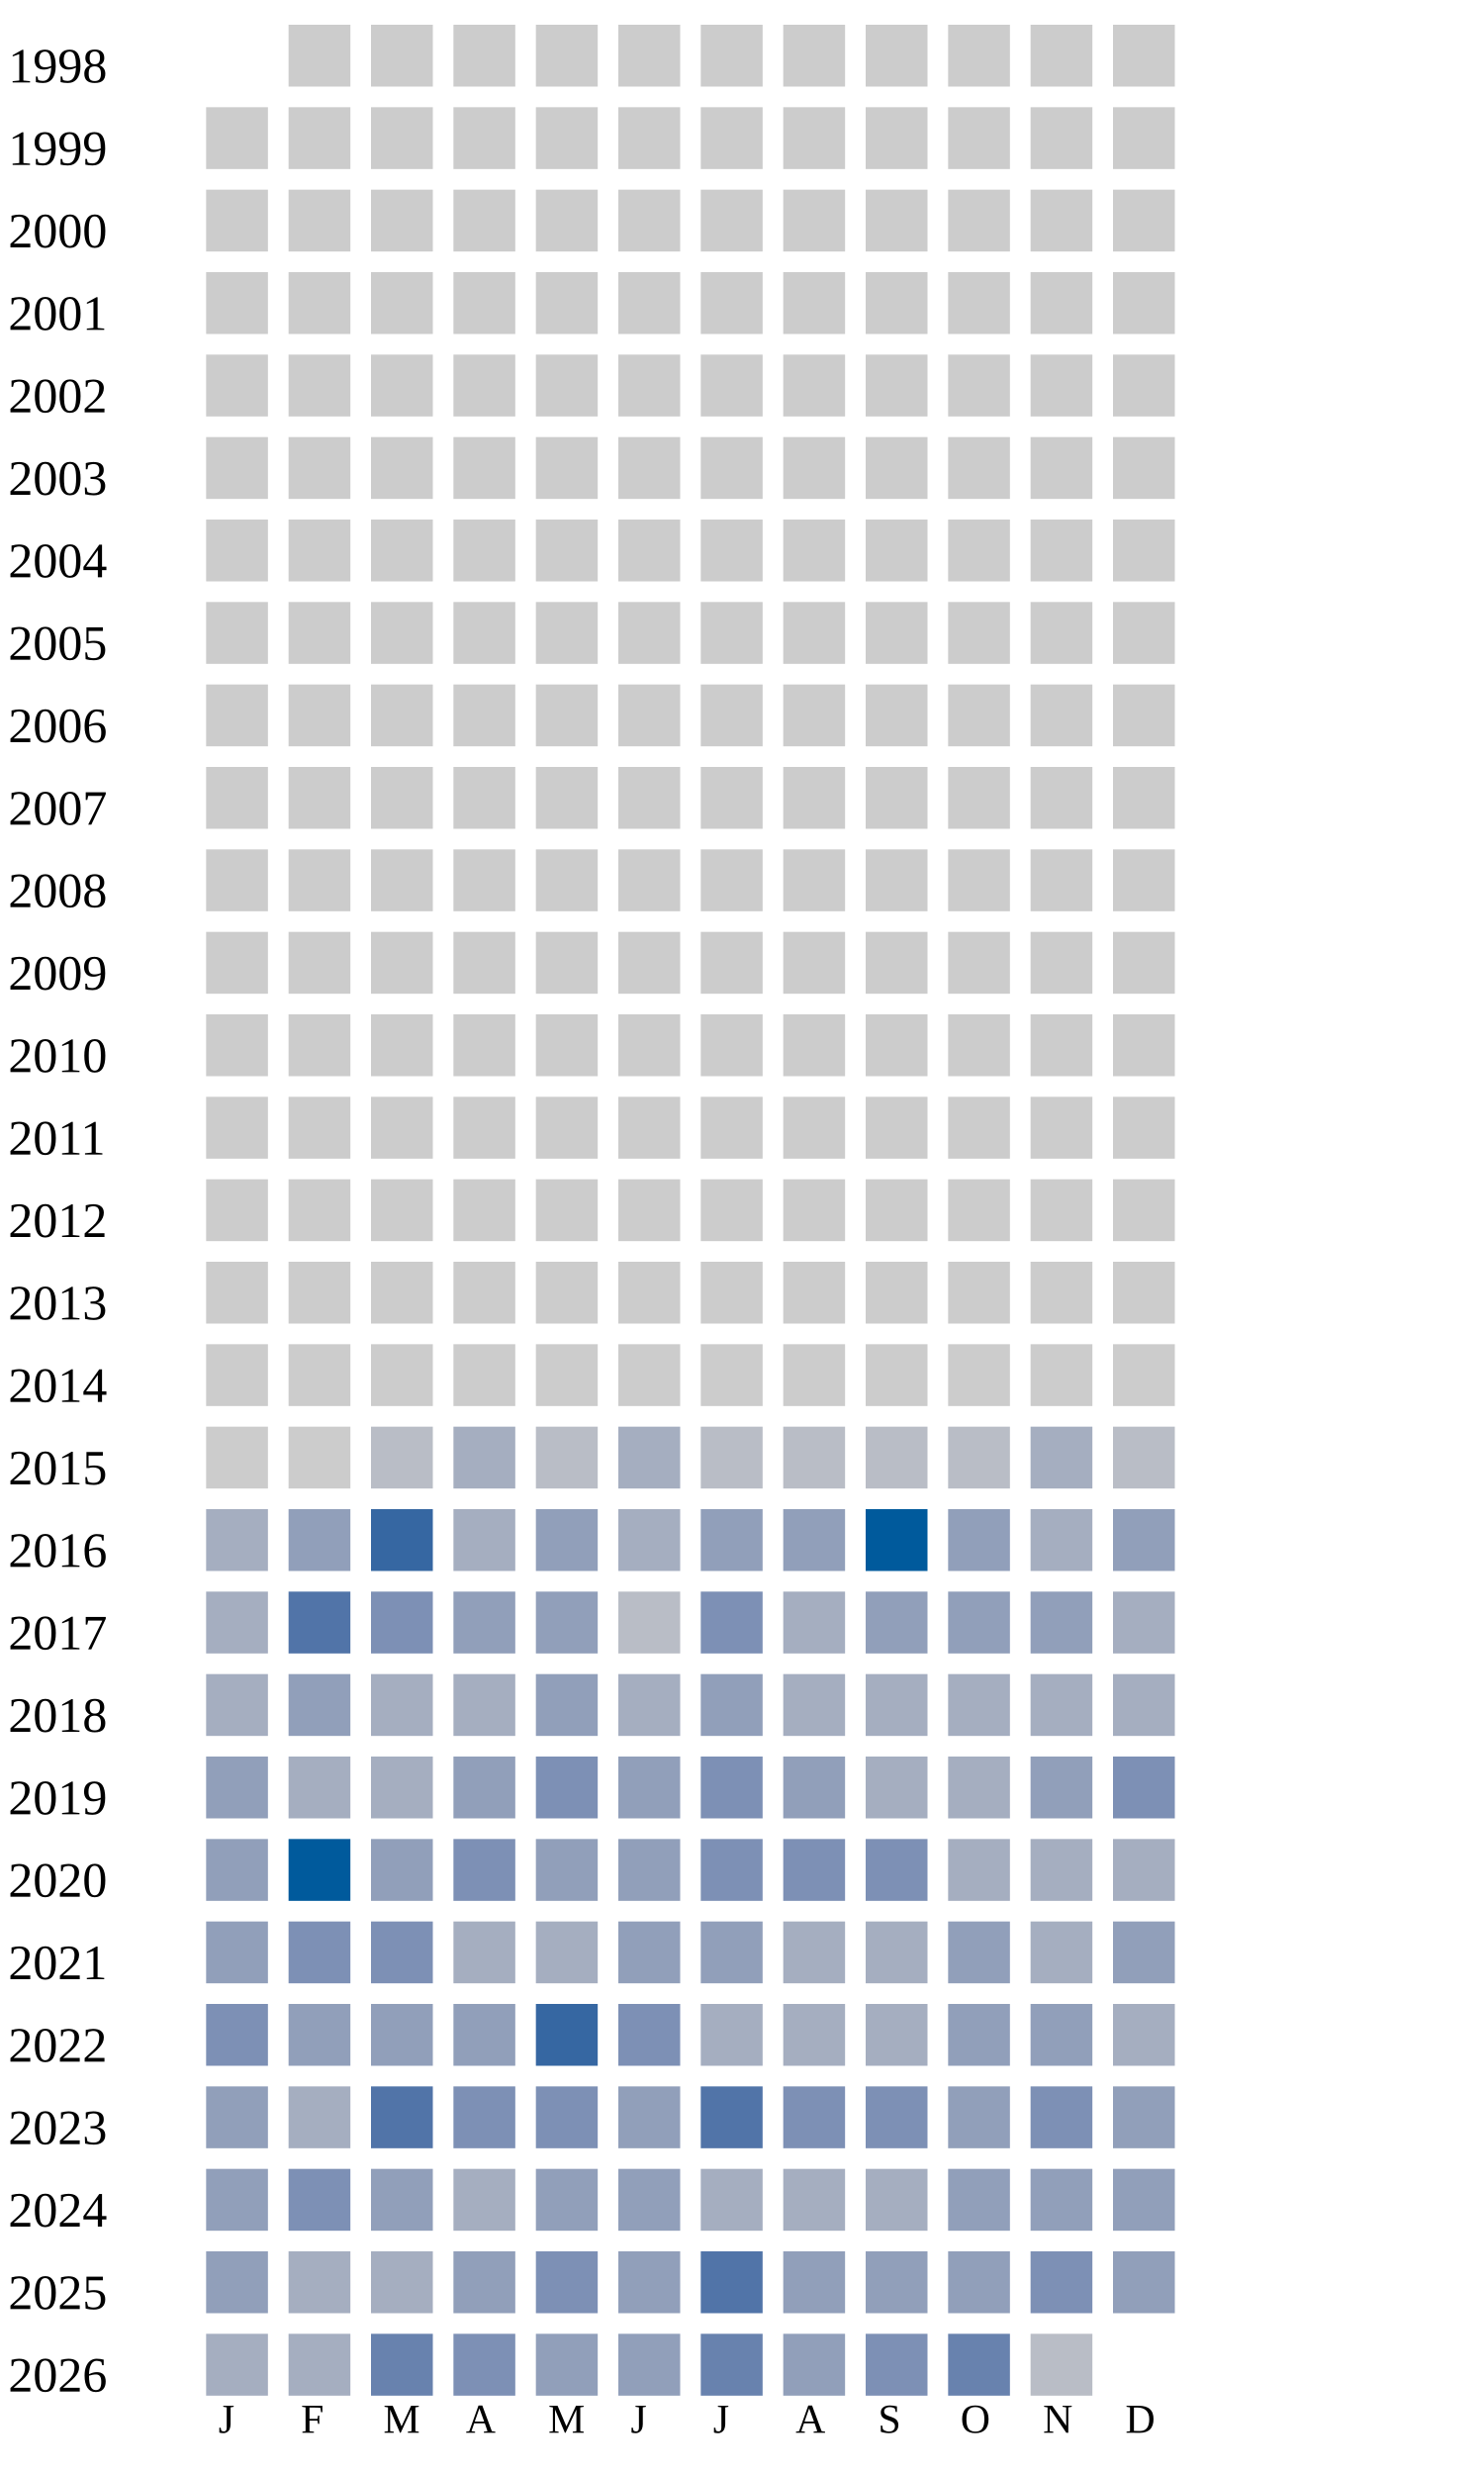
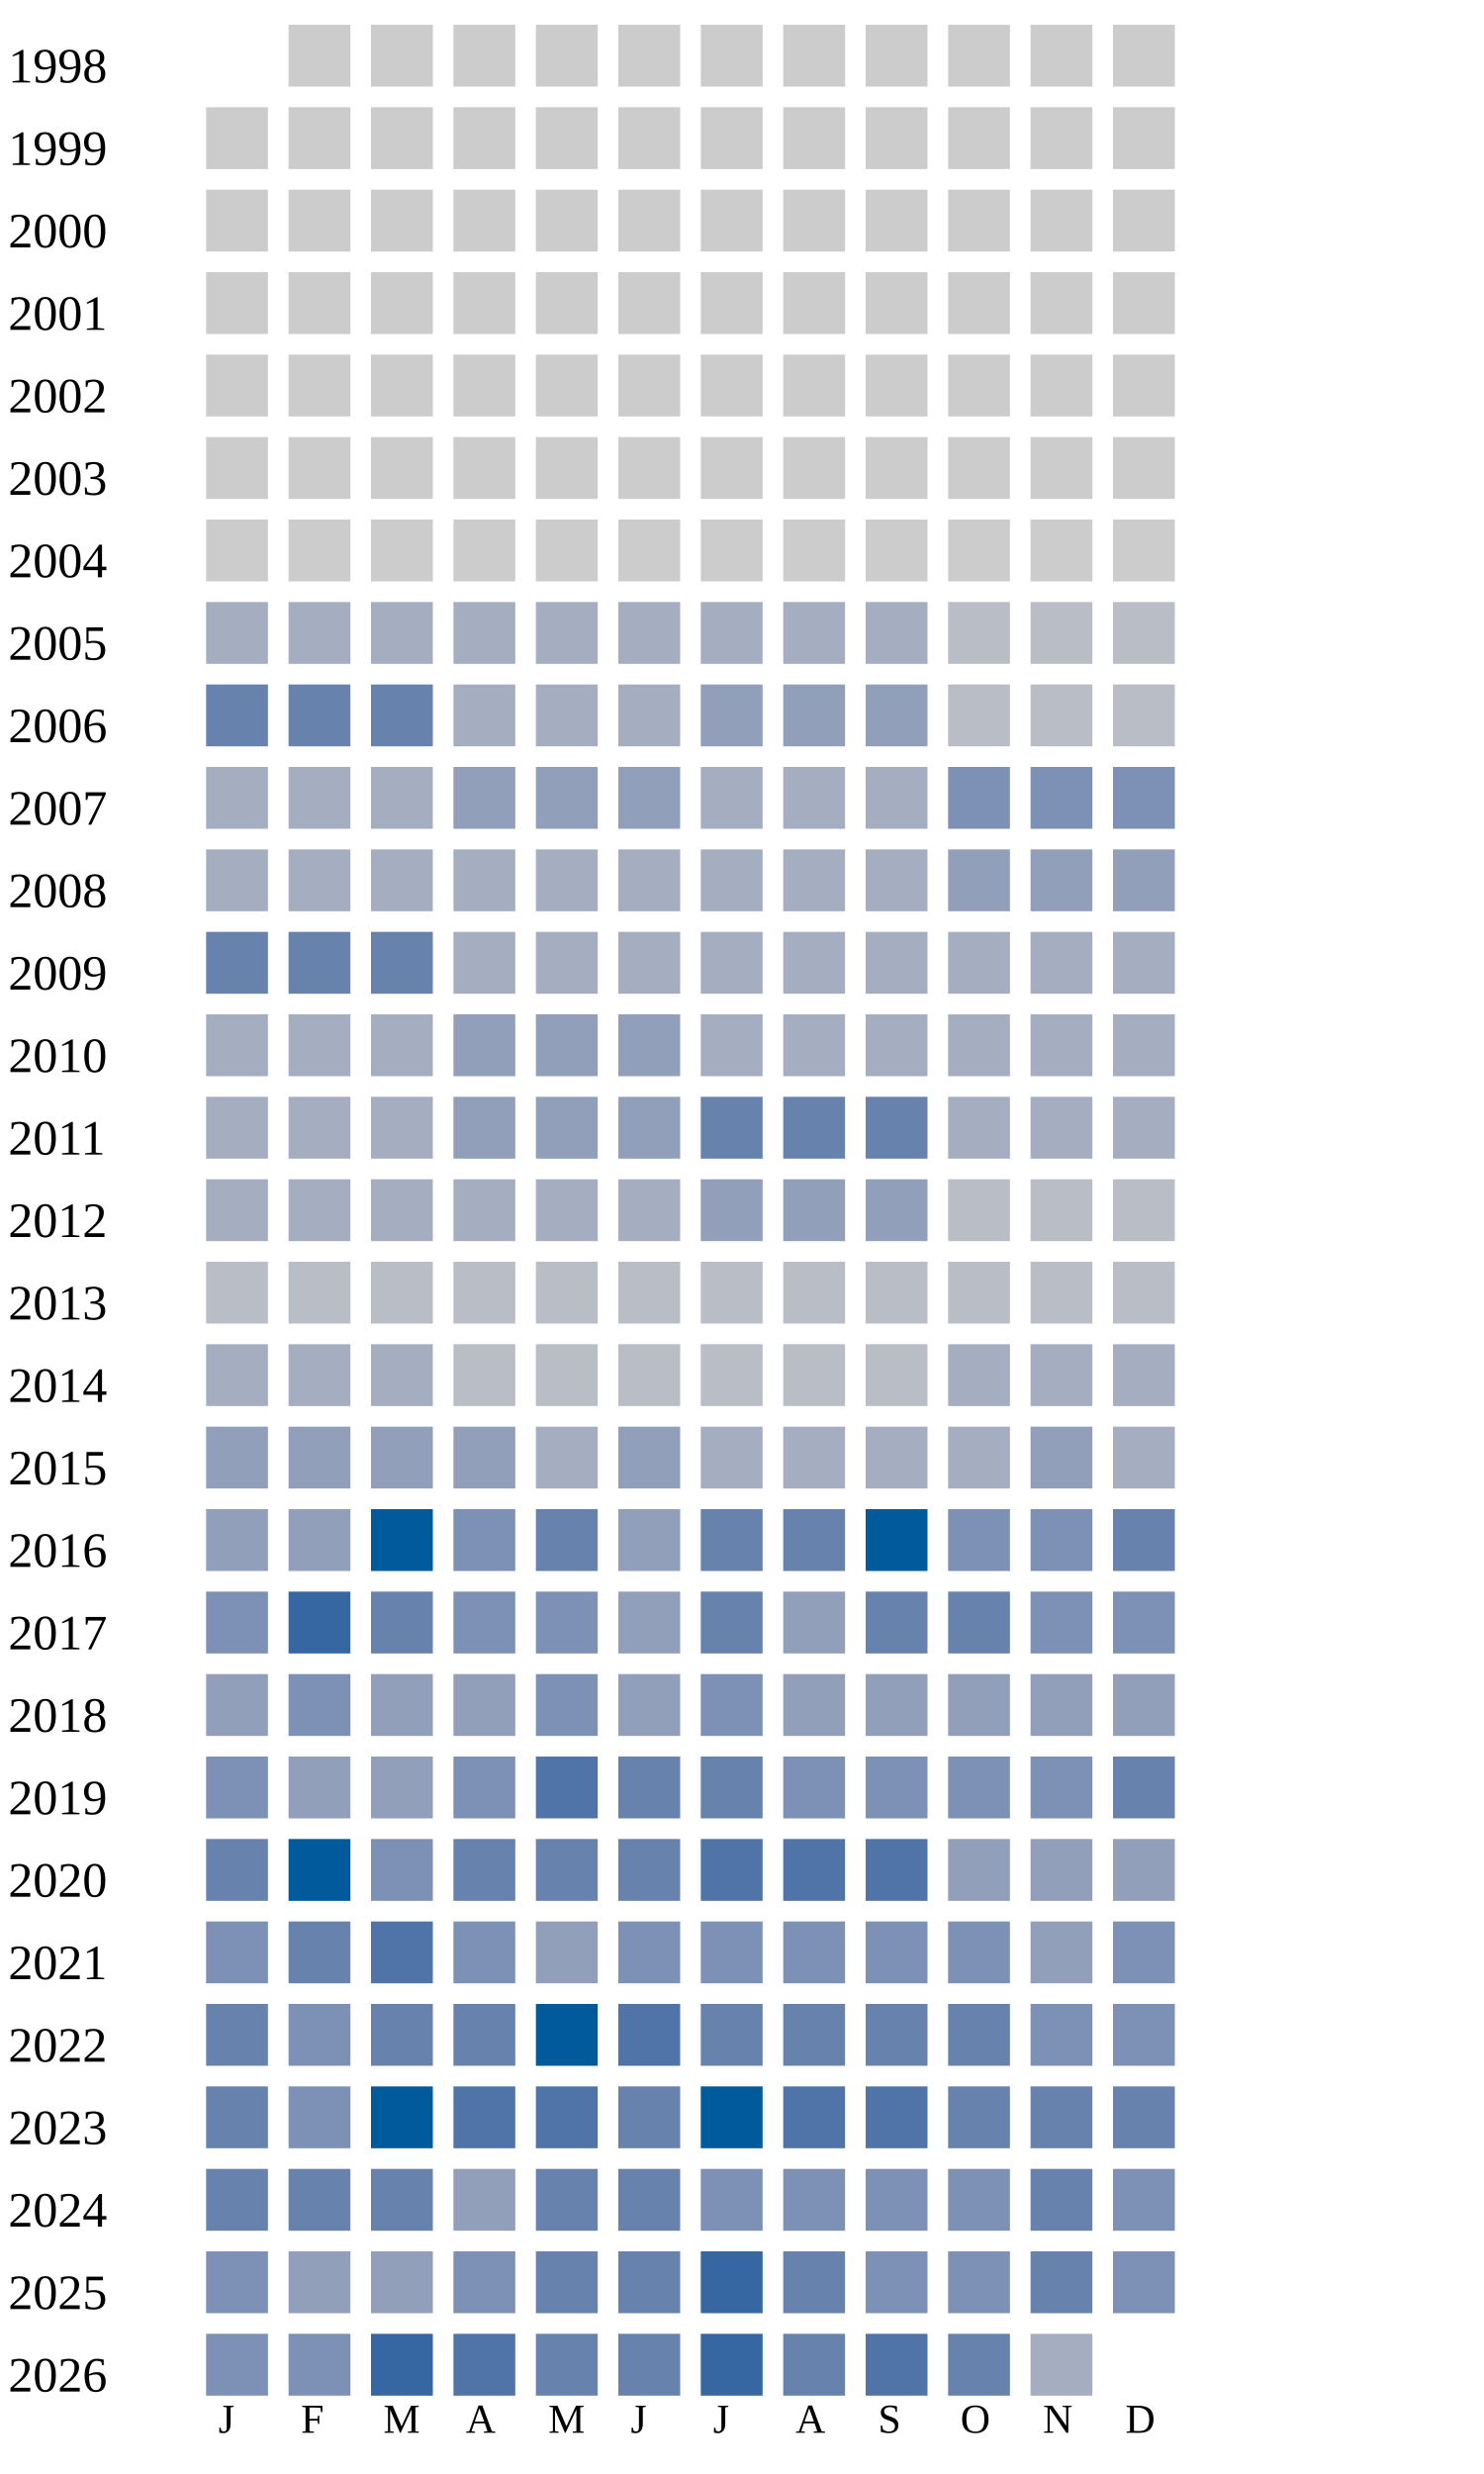
<svg xmlns="http://www.w3.org/2000/svg" width="360" height="600">
  <g transform="translate(0 0)">
    <text x="2" y="20">1998</text>
    <rect x="70" y="6" width="15" height="15" fill="#cccccc" />
    <rect x="90" y="6" width="15" height="15" fill="#cccccc" />
    <rect x="110" y="6" width="15" height="15" fill="#cccccc" />
    <rect x="130" y="6" width="15" height="15" fill="#cccccc" />
    <rect x="150" y="6" width="15" height="15" fill="#cccccc" />
    <rect x="170" y="6" width="15" height="15" fill="#cccccc" />
    <rect x="190" y="6" width="15" height="15" fill="#cccccc" />
    <rect x="210" y="6" width="15" height="15" fill="#cccccc" />
    <rect x="230" y="6" width="15" height="15" fill="#cccccc" />
    <rect x="250" y="6" width="15" height="15" fill="#cccccc" />
    <rect x="270" y="6" width="15" height="15" fill="#cccccc" />
  </g>
  <g transform="translate(0 20)">
    <text x="2" y="20">1999</text>
    <rect x="50" y="6" width="15" height="15" fill="#cccccc" />
    <rect x="70" y="6" width="15" height="15" fill="#cccccc" />
    <rect x="90" y="6" width="15" height="15" fill="#cccccc" />
    <rect x="110" y="6" width="15" height="15" fill="#cccccc" />
    <rect x="130" y="6" width="15" height="15" fill="#cccccc" />
    <rect x="150" y="6" width="15" height="15" fill="#cccccc" />
    <rect x="170" y="6" width="15" height="15" fill="#cccccc" />
    <rect x="190" y="6" width="15" height="15" fill="#cccccc" />
    <rect x="210" y="6" width="15" height="15" fill="#cccccc" />
    <rect x="230" y="6" width="15" height="15" fill="#cccccc" />
    <rect x="250" y="6" width="15" height="15" fill="#cccccc" />
    <rect x="270" y="6" width="15" height="15" fill="#cccccc" />
  </g>
  <g transform="translate(0 40)">
    <text x="2" y="20">2000</text>
    <rect x="50" y="6" width="15" height="15" fill="#cccccc" />
    <rect x="70" y="6" width="15" height="15" fill="#cccccc" />
    <rect x="90" y="6" width="15" height="15" fill="#cccccc" />
    <rect x="110" y="6" width="15" height="15" fill="#cccccc" />
    <rect x="130" y="6" width="15" height="15" fill="#cccccc" />
    <rect x="150" y="6" width="15" height="15" fill="#cccccc" />
    <rect x="170" y="6" width="15" height="15" fill="#cccccc" />
    <rect x="190" y="6" width="15" height="15" fill="#cccccc" />
    <rect x="210" y="6" width="15" height="15" fill="#cccccc" />
    <rect x="230" y="6" width="15" height="15" fill="#cccccc" />
    <rect x="250" y="6" width="15" height="15" fill="#cccccc" />
    <rect x="270" y="6" width="15" height="15" fill="#cccccc" />
  </g>
  <g transform="translate(0 60)">
    <text x="2" y="20">2001</text>
    <rect x="50" y="6" width="15" height="15" fill="#cccccc" />
    <rect x="70" y="6" width="15" height="15" fill="#cccccc" />
    <rect x="90" y="6" width="15" height="15" fill="#cccccc" />
    <rect x="110" y="6" width="15" height="15" fill="#cccccc" />
    <rect x="130" y="6" width="15" height="15" fill="#cccccc" />
    <rect x="150" y="6" width="15" height="15" fill="#cccccc" />
    <rect x="170" y="6" width="15" height="15" fill="#cccccc" />
    <rect x="190" y="6" width="15" height="15" fill="#cccccc" />
    <rect x="210" y="6" width="15" height="15" fill="#cccccc" />
    <rect x="230" y="6" width="15" height="15" fill="#cccccc" />
    <rect x="250" y="6" width="15" height="15" fill="#cccccc" />
    <rect x="270" y="6" width="15" height="15" fill="#cccccc" />
  </g>
  <g transform="translate(0 80)">
    <text x="2" y="20">2002</text>
    <rect x="50" y="6" width="15" height="15" fill="#cccccc" />
    <rect x="70" y="6" width="15" height="15" fill="#cccccc" />
    <rect x="90" y="6" width="15" height="15" fill="#cccccc" />
    <rect x="110" y="6" width="15" height="15" fill="#cccccc" />
    <rect x="130" y="6" width="15" height="15" fill="#cccccc" />
    <rect x="150" y="6" width="15" height="15" fill="#cccccc" />
    <rect x="170" y="6" width="15" height="15" fill="#cccccc" />
    <rect x="190" y="6" width="15" height="15" fill="#cccccc" />
    <rect x="210" y="6" width="15" height="15" fill="#cccccc" />
    <rect x="230" y="6" width="15" height="15" fill="#cccccc" />
    <rect x="250" y="6" width="15" height="15" fill="#cccccc" />
    <rect x="270" y="6" width="15" height="15" fill="#cccccc" />
  </g>
  <g transform="translate(0 100)">
    <text x="2" y="20">2003</text>
    <rect x="50" y="6" width="15" height="15" fill="#cccccc" />
    <rect x="70" y="6" width="15" height="15" fill="#cccccc" />
    <rect x="90" y="6" width="15" height="15" fill="#cccccc" />
    <rect x="110" y="6" width="15" height="15" fill="#cccccc" />
    <rect x="130" y="6" width="15" height="15" fill="#cccccc" />
    <rect x="150" y="6" width="15" height="15" fill="#cccccc" />
    <rect x="170" y="6" width="15" height="15" fill="#cccccc" />
    <rect x="190" y="6" width="15" height="15" fill="#cccccc" />
    <rect x="210" y="6" width="15" height="15" fill="#cccccc" />
    <rect x="230" y="6" width="15" height="15" fill="#cccccc" />
    <rect x="250" y="6" width="15" height="15" fill="#cccccc" />
    <rect x="270" y="6" width="15" height="15" fill="#cccccc" />
  </g>
  <g transform="translate(0 120)">
    <text x="2" y="20">2004</text>
    <rect x="50" y="6" width="15" height="15" fill="#cccccc" />
    <rect x="70" y="6" width="15" height="15" fill="#cccccc" />
    <rect x="90" y="6" width="15" height="15" fill="#cccccc" />
    <rect x="110" y="6" width="15" height="15" fill="#cccccc" />
    <rect x="130" y="6" width="15" height="15" fill="#cccccc" />
    <rect x="150" y="6" width="15" height="15" fill="#cccccc" />
    <rect x="170" y="6" width="15" height="15" fill="#cccccc" />
    <rect x="190" y="6" width="15" height="15" fill="#cccccc" />
    <rect x="210" y="6" width="15" height="15" fill="#cccccc" />
    <rect x="230" y="6" width="15" height="15" fill="#cccccc" />
    <rect x="250" y="6" width="15" height="15" fill="#cccccc" />
    <rect x="270" y="6" width="15" height="15" fill="#cccccc" />
  </g>
  <g transform="translate(0 140)">
    <text x="2" y="20">2005</text>
-     <rect x="50" y="6" width="15" height="15" fill="#cccccc" />
-     <rect x="70" y="6" width="15" height="15" fill="#cccccc" />
-     <rect x="90" y="6" width="15" height="15" fill="#cccccc" />
-     <rect x="110" y="6" width="15" height="15" fill="#cccccc" />
-     <rect x="130" y="6" width="15" height="15" fill="#cccccc" />
-     <rect x="150" y="6" width="15" height="15" fill="#cccccc" />
-     <rect x="170" y="6" width="15" height="15" fill="#cccccc" />
-     <rect x="190" y="6" width="15" height="15" fill="#cccccc" />
-     <rect x="210" y="6" width="15" height="15" fill="#cccccc" />
-     <rect x="230" y="6" width="15" height="15" fill="#cccccc" />
-     <rect x="250" y="6" width="15" height="15" fill="#cccccc" />
-     <rect x="270" y="6" width="15" height="15" fill="#cccccc" />
+     <rect x="50" y="6" width="15" height="15" fill="#a5aec0" />
+     <rect x="70" y="6" width="15" height="15" fill="#a5aec0" />
+     <rect x="90" y="6" width="15" height="15" fill="#a5aec0" />
+     <rect x="110" y="6" width="15" height="15" fill="#a5aec0" />
+     <rect x="130" y="6" width="15" height="15" fill="#a5aec0" />
+     <rect x="150" y="6" width="15" height="15" fill="#a5aec0" />
+     <rect x="170" y="6" width="15" height="15" fill="#a5aec0" />
+     <rect x="190" y="6" width="15" height="15" fill="#a5aec0" />
+     <rect x="210" y="6" width="15" height="15" fill="#a5aec0" />
+     <rect x="230" y="6" width="15" height="15" fill="#b9bdc6" />
+     <rect x="250" y="6" width="15" height="15" fill="#b9bdc6" />
+     <rect x="270" y="6" width="15" height="15" fill="#b9bdc6" />
  </g>
  <g transform="translate(0 160)">
    <text x="2" y="20">2006</text>
-     <rect x="50" y="6" width="15" height="15" fill="#cccccc" />
-     <rect x="70" y="6" width="15" height="15" fill="#cccccc" />
-     <rect x="90" y="6" width="15" height="15" fill="#cccccc" />
-     <rect x="110" y="6" width="15" height="15" fill="#cccccc" />
-     <rect x="130" y="6" width="15" height="15" fill="#cccccc" />
-     <rect x="150" y="6" width="15" height="15" fill="#cccccc" />
-     <rect x="170" y="6" width="15" height="15" fill="#cccccc" />
-     <rect x="190" y="6" width="15" height="15" fill="#cccccc" />
-     <rect x="210" y="6" width="15" height="15" fill="#cccccc" />
-     <rect x="230" y="6" width="15" height="15" fill="#cccccc" />
-     <rect x="250" y="6" width="15" height="15" fill="#cccccc" />
-     <rect x="270" y="6" width="15" height="15" fill="#cccccc" />
+     <rect x="50" y="6" width="15" height="15" fill="#6882ae" />
+     <rect x="70" y="6" width="15" height="15" fill="#6882ae" />
+     <rect x="90" y="6" width="15" height="15" fill="#6882ae" />
+     <rect x="110" y="6" width="15" height="15" fill="#a5aec0" />
+     <rect x="130" y="6" width="15" height="15" fill="#a5aec0" />
+     <rect x="150" y="6" width="15" height="15" fill="#a5aec0" />
+     <rect x="170" y="6" width="15" height="15" fill="#919fba" />
+     <rect x="190" y="6" width="15" height="15" fill="#919fba" />
+     <rect x="210" y="6" width="15" height="15" fill="#919fba" />
+     <rect x="230" y="6" width="15" height="15" fill="#b9bdc6" />
+     <rect x="250" y="6" width="15" height="15" fill="#b9bdc6" />
+     <rect x="270" y="6" width="15" height="15" fill="#b9bdc6" />
  </g>
  <g transform="translate(0 180)">
    <text x="2" y="20">2007</text>
-     <rect x="50" y="6" width="15" height="15" fill="#cccccc" />
-     <rect x="70" y="6" width="15" height="15" fill="#cccccc" />
-     <rect x="90" y="6" width="15" height="15" fill="#cccccc" />
-     <rect x="110" y="6" width="15" height="15" fill="#cccccc" />
-     <rect x="130" y="6" width="15" height="15" fill="#cccccc" />
-     <rect x="150" y="6" width="15" height="15" fill="#cccccc" />
-     <rect x="170" y="6" width="15" height="15" fill="#cccccc" />
-     <rect x="190" y="6" width="15" height="15" fill="#cccccc" />
-     <rect x="210" y="6" width="15" height="15" fill="#cccccc" />
-     <rect x="230" y="6" width="15" height="15" fill="#cccccc" />
-     <rect x="250" y="6" width="15" height="15" fill="#cccccc" />
-     <rect x="270" y="6" width="15" height="15" fill="#cccccc" />
+     <rect x="50" y="6" width="15" height="15" fill="#a5aec0" />
+     <rect x="70" y="6" width="15" height="15" fill="#a5aec0" />
+     <rect x="90" y="6" width="15" height="15" fill="#a5aec0" />
+     <rect x="110" y="6" width="15" height="15" fill="#919fba" />
+     <rect x="130" y="6" width="15" height="15" fill="#919fba" />
+     <rect x="150" y="6" width="15" height="15" fill="#919fba" />
+     <rect x="170" y="6" width="15" height="15" fill="#a5aec0" />
+     <rect x="190" y="6" width="15" height="15" fill="#a5aec0" />
+     <rect x="210" y="6" width="15" height="15" fill="#a5aec0" />
+     <rect x="230" y="6" width="15" height="15" fill="#7d90b5" />
+     <rect x="250" y="6" width="15" height="15" fill="#7d90b5" />
+     <rect x="270" y="6" width="15" height="15" fill="#7d90b5" />
  </g>
  <g transform="translate(0 200)">
    <text x="2" y="20">2008</text>
-     <rect x="50" y="6" width="15" height="15" fill="#cccccc" />
-     <rect x="70" y="6" width="15" height="15" fill="#cccccc" />
-     <rect x="90" y="6" width="15" height="15" fill="#cccccc" />
-     <rect x="110" y="6" width="15" height="15" fill="#cccccc" />
-     <rect x="130" y="6" width="15" height="15" fill="#cccccc" />
-     <rect x="150" y="6" width="15" height="15" fill="#cccccc" />
-     <rect x="170" y="6" width="15" height="15" fill="#cccccc" />
-     <rect x="190" y="6" width="15" height="15" fill="#cccccc" />
-     <rect x="210" y="6" width="15" height="15" fill="#cccccc" />
-     <rect x="230" y="6" width="15" height="15" fill="#cccccc" />
-     <rect x="250" y="6" width="15" height="15" fill="#cccccc" />
-     <rect x="270" y="6" width="15" height="15" fill="#cccccc" />
+     <rect x="50" y="6" width="15" height="15" fill="#a5aec0" />
+     <rect x="70" y="6" width="15" height="15" fill="#a5aec0" />
+     <rect x="90" y="6" width="15" height="15" fill="#a5aec0" />
+     <rect x="110" y="6" width="15" height="15" fill="#a5aec0" />
+     <rect x="130" y="6" width="15" height="15" fill="#a5aec0" />
+     <rect x="150" y="6" width="15" height="15" fill="#a5aec0" />
+     <rect x="170" y="6" width="15" height="15" fill="#a5aec0" />
+     <rect x="190" y="6" width="15" height="15" fill="#a5aec0" />
+     <rect x="210" y="6" width="15" height="15" fill="#a5aec0" />
+     <rect x="230" y="6" width="15" height="15" fill="#919fba" />
+     <rect x="250" y="6" width="15" height="15" fill="#919fba" />
+     <rect x="270" y="6" width="15" height="15" fill="#919fba" />
  </g>
  <g transform="translate(0 220)">
    <text x="2" y="20">2009</text>
-     <rect x="50" y="6" width="15" height="15" fill="#cccccc" />
-     <rect x="70" y="6" width="15" height="15" fill="#cccccc" />
-     <rect x="90" y="6" width="15" height="15" fill="#cccccc" />
-     <rect x="110" y="6" width="15" height="15" fill="#cccccc" />
-     <rect x="130" y="6" width="15" height="15" fill="#cccccc" />
-     <rect x="150" y="6" width="15" height="15" fill="#cccccc" />
-     <rect x="170" y="6" width="15" height="15" fill="#cccccc" />
-     <rect x="190" y="6" width="15" height="15" fill="#cccccc" />
-     <rect x="210" y="6" width="15" height="15" fill="#cccccc" />
-     <rect x="230" y="6" width="15" height="15" fill="#cccccc" />
-     <rect x="250" y="6" width="15" height="15" fill="#cccccc" />
-     <rect x="270" y="6" width="15" height="15" fill="#cccccc" />
+     <rect x="50" y="6" width="15" height="15" fill="#6882ae" />
+     <rect x="70" y="6" width="15" height="15" fill="#6882ae" />
+     <rect x="90" y="6" width="15" height="15" fill="#6882ae" />
+     <rect x="110" y="6" width="15" height="15" fill="#a5aec0" />
+     <rect x="130" y="6" width="15" height="15" fill="#a5aec0" />
+     <rect x="150" y="6" width="15" height="15" fill="#a5aec0" />
+     <rect x="170" y="6" width="15" height="15" fill="#a5aec0" />
+     <rect x="190" y="6" width="15" height="15" fill="#a5aec0" />
+     <rect x="210" y="6" width="15" height="15" fill="#a5aec0" />
+     <rect x="230" y="6" width="15" height="15" fill="#a5aec0" />
+     <rect x="250" y="6" width="15" height="15" fill="#a5aec0" />
+     <rect x="270" y="6" width="15" height="15" fill="#a5aec0" />
  </g>
  <g transform="translate(0 240)">
    <text x="2" y="20">2010</text>
-     <rect x="50" y="6" width="15" height="15" fill="#cccccc" />
-     <rect x="70" y="6" width="15" height="15" fill="#cccccc" />
-     <rect x="90" y="6" width="15" height="15" fill="#cccccc" />
-     <rect x="110" y="6" width="15" height="15" fill="#cccccc" />
-     <rect x="130" y="6" width="15" height="15" fill="#cccccc" />
-     <rect x="150" y="6" width="15" height="15" fill="#cccccc" />
-     <rect x="170" y="6" width="15" height="15" fill="#cccccc" />
-     <rect x="190" y="6" width="15" height="15" fill="#cccccc" />
-     <rect x="210" y="6" width="15" height="15" fill="#cccccc" />
-     <rect x="230" y="6" width="15" height="15" fill="#cccccc" />
-     <rect x="250" y="6" width="15" height="15" fill="#cccccc" />
-     <rect x="270" y="6" width="15" height="15" fill="#cccccc" />
+     <rect x="50" y="6" width="15" height="15" fill="#a5aec0" />
+     <rect x="70" y="6" width="15" height="15" fill="#a5aec0" />
+     <rect x="90" y="6" width="15" height="15" fill="#a5aec0" />
+     <rect x="110" y="6" width="15" height="15" fill="#919fba" />
+     <rect x="130" y="6" width="15" height="15" fill="#919fba" />
+     <rect x="150" y="6" width="15" height="15" fill="#919fba" />
+     <rect x="170" y="6" width="15" height="15" fill="#a5aec0" />
+     <rect x="190" y="6" width="15" height="15" fill="#a5aec0" />
+     <rect x="210" y="6" width="15" height="15" fill="#a5aec0" />
+     <rect x="230" y="6" width="15" height="15" fill="#a5aec0" />
+     <rect x="250" y="6" width="15" height="15" fill="#a5aec0" />
+     <rect x="270" y="6" width="15" height="15" fill="#a5aec0" />
  </g>
  <g transform="translate(0 260)">
    <text x="2" y="20">2011</text>
-     <rect x="50" y="6" width="15" height="15" fill="#cccccc" />
-     <rect x="70" y="6" width="15" height="15" fill="#cccccc" />
-     <rect x="90" y="6" width="15" height="15" fill="#cccccc" />
-     <rect x="110" y="6" width="15" height="15" fill="#cccccc" />
-     <rect x="130" y="6" width="15" height="15" fill="#cccccc" />
-     <rect x="150" y="6" width="15" height="15" fill="#cccccc" />
-     <rect x="170" y="6" width="15" height="15" fill="#cccccc" />
-     <rect x="190" y="6" width="15" height="15" fill="#cccccc" />
-     <rect x="210" y="6" width="15" height="15" fill="#cccccc" />
-     <rect x="230" y="6" width="15" height="15" fill="#cccccc" />
-     <rect x="250" y="6" width="15" height="15" fill="#cccccc" />
-     <rect x="270" y="6" width="15" height="15" fill="#cccccc" />
+     <rect x="50" y="6" width="15" height="15" fill="#a5aec0" />
+     <rect x="70" y="6" width="15" height="15" fill="#a5aec0" />
+     <rect x="90" y="6" width="15" height="15" fill="#a5aec0" />
+     <rect x="110" y="6" width="15" height="15" fill="#919fba" />
+     <rect x="130" y="6" width="15" height="15" fill="#919fba" />
+     <rect x="150" y="6" width="15" height="15" fill="#919fba" />
+     <rect x="170" y="6" width="15" height="15" fill="#6882ae" />
+     <rect x="190" y="6" width="15" height="15" fill="#6882ae" />
+     <rect x="210" y="6" width="15" height="15" fill="#6882ae" />
+     <rect x="230" y="6" width="15" height="15" fill="#a5aec0" />
+     <rect x="250" y="6" width="15" height="15" fill="#a5aec0" />
+     <rect x="270" y="6" width="15" height="15" fill="#a5aec0" />
  </g>
  <g transform="translate(0 280)">
    <text x="2" y="20">2012</text>
-     <rect x="50" y="6" width="15" height="15" fill="#cccccc" />
-     <rect x="70" y="6" width="15" height="15" fill="#cccccc" />
-     <rect x="90" y="6" width="15" height="15" fill="#cccccc" />
-     <rect x="110" y="6" width="15" height="15" fill="#cccccc" />
-     <rect x="130" y="6" width="15" height="15" fill="#cccccc" />
-     <rect x="150" y="6" width="15" height="15" fill="#cccccc" />
-     <rect x="170" y="6" width="15" height="15" fill="#cccccc" />
-     <rect x="190" y="6" width="15" height="15" fill="#cccccc" />
-     <rect x="210" y="6" width="15" height="15" fill="#cccccc" />
-     <rect x="230" y="6" width="15" height="15" fill="#cccccc" />
-     <rect x="250" y="6" width="15" height="15" fill="#cccccc" />
-     <rect x="270" y="6" width="15" height="15" fill="#cccccc" />
+     <rect x="50" y="6" width="15" height="15" fill="#a5aec0" />
+     <rect x="70" y="6" width="15" height="15" fill="#a5aec0" />
+     <rect x="90" y="6" width="15" height="15" fill="#a5aec0" />
+     <rect x="110" y="6" width="15" height="15" fill="#a5aec0" />
+     <rect x="130" y="6" width="15" height="15" fill="#a5aec0" />
+     <rect x="150" y="6" width="15" height="15" fill="#a5aec0" />
+     <rect x="170" y="6" width="15" height="15" fill="#919fba" />
+     <rect x="190" y="6" width="15" height="15" fill="#919fba" />
+     <rect x="210" y="6" width="15" height="15" fill="#919fba" />
+     <rect x="230" y="6" width="15" height="15" fill="#b9bdc6" />
+     <rect x="250" y="6" width="15" height="15" fill="#b9bdc6" />
+     <rect x="270" y="6" width="15" height="15" fill="#b9bdc6" />
  </g>
  <g transform="translate(0 300)">
    <text x="2" y="20">2013</text>
-     <rect x="50" y="6" width="15" height="15" fill="#cccccc" />
-     <rect x="70" y="6" width="15" height="15" fill="#cccccc" />
-     <rect x="90" y="6" width="15" height="15" fill="#cccccc" />
-     <rect x="110" y="6" width="15" height="15" fill="#cccccc" />
-     <rect x="130" y="6" width="15" height="15" fill="#cccccc" />
-     <rect x="150" y="6" width="15" height="15" fill="#cccccc" />
-     <rect x="170" y="6" width="15" height="15" fill="#cccccc" />
-     <rect x="190" y="6" width="15" height="15" fill="#cccccc" />
-     <rect x="210" y="6" width="15" height="15" fill="#cccccc" />
-     <rect x="230" y="6" width="15" height="15" fill="#cccccc" />
-     <rect x="250" y="6" width="15" height="15" fill="#cccccc" />
-     <rect x="270" y="6" width="15" height="15" fill="#cccccc" />
-   </g>
-   <g transform="translate(0 320)">
-     <text x="2" y="20">2014</text>
-     <rect x="50" y="6" width="15" height="15" fill="#cccccc" />
-     <rect x="70" y="6" width="15" height="15" fill="#cccccc" />
-     <rect x="90" y="6" width="15" height="15" fill="#cccccc" />
-     <rect x="110" y="6" width="15" height="15" fill="#cccccc" />
-     <rect x="130" y="6" width="15" height="15" fill="#cccccc" />
-     <rect x="150" y="6" width="15" height="15" fill="#cccccc" />
-     <rect x="170" y="6" width="15" height="15" fill="#cccccc" />
-     <rect x="190" y="6" width="15" height="15" fill="#cccccc" />
-     <rect x="210" y="6" width="15" height="15" fill="#cccccc" />
-     <rect x="230" y="6" width="15" height="15" fill="#cccccc" />
-     <rect x="250" y="6" width="15" height="15" fill="#cccccc" />
-     <rect x="270" y="6" width="15" height="15" fill="#cccccc" />
-   </g>
-   <g transform="translate(0 340)">
-     <text x="2" y="20">2015</text>
-     <rect x="50" y="6" width="15" height="15" fill="#cccccc" />
-     <rect x="70" y="6" width="15" height="15" fill="#cccccc" />
+     <rect x="50" y="6" width="15" height="15" fill="#b9bdc6" />
+     <rect x="70" y="6" width="15" height="15" fill="#b9bdc6" />
    <rect x="90" y="6" width="15" height="15" fill="#b9bdc6" />
-     <rect x="110" y="6" width="15" height="15" fill="#a5aec0" />
+     <rect x="110" y="6" width="15" height="15" fill="#b9bdc6" />
    <rect x="130" y="6" width="15" height="15" fill="#b9bdc6" />
-     <rect x="150" y="6" width="15" height="15" fill="#a5aec0" />
+     <rect x="150" y="6" width="15" height="15" fill="#b9bdc6" />
    <rect x="170" y="6" width="15" height="15" fill="#b9bdc6" />
    <rect x="190" y="6" width="15" height="15" fill="#b9bdc6" />
    <rect x="210" y="6" width="15" height="15" fill="#b9bdc6" />
    <rect x="230" y="6" width="15" height="15" fill="#b9bdc6" />
+     <rect x="250" y="6" width="15" height="15" fill="#b9bdc6" />
+     <rect x="270" y="6" width="15" height="15" fill="#b9bdc6" />
+   </g>
+   <g transform="translate(0 320)">
+     <text x="2" y="20">2014</text>
+     <rect x="50" y="6" width="15" height="15" fill="#a5aec0" />
+     <rect x="70" y="6" width="15" height="15" fill="#a5aec0" />
+     <rect x="90" y="6" width="15" height="15" fill="#a5aec0" />
+     <rect x="110" y="6" width="15" height="15" fill="#b9bdc6" />
+     <rect x="130" y="6" width="15" height="15" fill="#b9bdc6" />
+     <rect x="150" y="6" width="15" height="15" fill="#b9bdc6" />
+     <rect x="170" y="6" width="15" height="15" fill="#b9bdc6" />
+     <rect x="190" y="6" width="15" height="15" fill="#b9bdc6" />
+     <rect x="210" y="6" width="15" height="15" fill="#b9bdc6" />
+     <rect x="230" y="6" width="15" height="15" fill="#a5aec0" />
    <rect x="250" y="6" width="15" height="15" fill="#a5aec0" />
-     <rect x="270" y="6" width="15" height="15" fill="#b9bdc6" />
+     <rect x="270" y="6" width="15" height="15" fill="#a5aec0" />
+   </g>
+   <g transform="translate(0 340)">
+     <text x="2" y="20">2015</text>
+     <rect x="50" y="6" width="15" height="15" fill="#919fba" />
+     <rect x="70" y="6" width="15" height="15" fill="#919fba" />
+     <rect x="90" y="6" width="15" height="15" fill="#919fba" />
+     <rect x="110" y="6" width="15" height="15" fill="#919fba" />
+     <rect x="130" y="6" width="15" height="15" fill="#a5aec0" />
+     <rect x="150" y="6" width="15" height="15" fill="#919fba" />
+     <rect x="170" y="6" width="15" height="15" fill="#a5aec0" />
+     <rect x="190" y="6" width="15" height="15" fill="#a5aec0" />
+     <rect x="210" y="6" width="15" height="15" fill="#a5aec0" />
+     <rect x="230" y="6" width="15" height="15" fill="#a5aec0" />
+     <rect x="250" y="6" width="15" height="15" fill="#919fba" />
+     <rect x="270" y="6" width="15" height="15" fill="#a5aec0" />
  </g>
  <g transform="translate(0 360)">
    <text x="2" y="20">2016</text>
-     <rect x="50" y="6" width="15" height="15" fill="#a5aec0" />
+     <rect x="50" y="6" width="15" height="15" fill="#919fba" />
    <rect x="70" y="6" width="15" height="15" fill="#919fba" />
-     <rect x="90" y="6" width="15" height="15" fill="#3667a2" />
-     <rect x="110" y="6" width="15" height="15" fill="#a5aec0" />
-     <rect x="130" y="6" width="15" height="15" fill="#919fba" />
-     <rect x="150" y="6" width="15" height="15" fill="#a5aec0" />
-     <rect x="170" y="6" width="15" height="15" fill="#919fba" />
-     <rect x="190" y="6" width="15" height="15" fill="#919fba" />
+     <rect x="90" y="6" width="15" height="15" fill="#005a9c" />
+     <rect x="110" y="6" width="15" height="15" fill="#7d90b5" />
+     <rect x="130" y="6" width="15" height="15" fill="#6882ae" />
+     <rect x="150" y="6" width="15" height="15" fill="#919fba" />
+     <rect x="170" y="6" width="15" height="15" fill="#6882ae" />
+     <rect x="190" y="6" width="15" height="15" fill="#6882ae" />
    <rect x="210" y="6" width="15" height="15" fill="#005a9c" />
-     <rect x="230" y="6" width="15" height="15" fill="#919fba" />
-     <rect x="250" y="6" width="15" height="15" fill="#a5aec0" />
-     <rect x="270" y="6" width="15" height="15" fill="#919fba" />
+     <rect x="230" y="6" width="15" height="15" fill="#7d90b5" />
+     <rect x="250" y="6" width="15" height="15" fill="#7d90b5" />
+     <rect x="270" y="6" width="15" height="15" fill="#6882ae" />
  </g>
  <g transform="translate(0 380)">
    <text x="2" y="20">2017</text>
-     <rect x="50" y="6" width="15" height="15" fill="#a5aec0" />
-     <rect x="70" y="6" width="15" height="15" fill="#5174a8" />
-     <rect x="90" y="6" width="15" height="15" fill="#7d90b5" />
-     <rect x="110" y="6" width="15" height="15" fill="#919fba" />
-     <rect x="130" y="6" width="15" height="15" fill="#919fba" />
-     <rect x="150" y="6" width="15" height="15" fill="#b9bdc6" />
+     <rect x="50" y="6" width="15" height="15" fill="#7d90b5" />
+     <rect x="70" y="6" width="15" height="15" fill="#3667a2" />
+     <rect x="90" y="6" width="15" height="15" fill="#6882ae" />
+     <rect x="110" y="6" width="15" height="15" fill="#7d90b5" />
+     <rect x="130" y="6" width="15" height="15" fill="#7d90b5" />
+     <rect x="150" y="6" width="15" height="15" fill="#919fba" />
+     <rect x="170" y="6" width="15" height="15" fill="#6882ae" />
+     <rect x="190" y="6" width="15" height="15" fill="#919fba" />
+     <rect x="210" y="6" width="15" height="15" fill="#6882ae" />
+     <rect x="230" y="6" width="15" height="15" fill="#6882ae" />
+     <rect x="250" y="6" width="15" height="15" fill="#7d90b5" />
+     <rect x="270" y="6" width="15" height="15" fill="#7d90b5" />
+   </g>
+   <g transform="translate(0 400)">
+     <text x="2" y="20">2018</text>
+     <rect x="50" y="6" width="15" height="15" fill="#919fba" />
+     <rect x="70" y="6" width="15" height="15" fill="#7d90b5" />
+     <rect x="90" y="6" width="15" height="15" fill="#919fba" />
+     <rect x="110" y="6" width="15" height="15" fill="#919fba" />
+     <rect x="130" y="6" width="15" height="15" fill="#7d90b5" />
+     <rect x="150" y="6" width="15" height="15" fill="#919fba" />
    <rect x="170" y="6" width="15" height="15" fill="#7d90b5" />
-     <rect x="190" y="6" width="15" height="15" fill="#a5aec0" />
+     <rect x="190" y="6" width="15" height="15" fill="#919fba" />
    <rect x="210" y="6" width="15" height="15" fill="#919fba" />
    <rect x="230" y="6" width="15" height="15" fill="#919fba" />
    <rect x="250" y="6" width="15" height="15" fill="#919fba" />
-     <rect x="270" y="6" width="15" height="15" fill="#a5aec0" />
-   </g>
-   <g transform="translate(0 400)">
-     <text x="2" y="20">2018</text>
-     <rect x="50" y="6" width="15" height="15" fill="#a5aec0" />
-     <rect x="70" y="6" width="15" height="15" fill="#919fba" />
-     <rect x="90" y="6" width="15" height="15" fill="#a5aec0" />
-     <rect x="110" y="6" width="15" height="15" fill="#a5aec0" />
-     <rect x="130" y="6" width="15" height="15" fill="#919fba" />
-     <rect x="150" y="6" width="15" height="15" fill="#a5aec0" />
-     <rect x="170" y="6" width="15" height="15" fill="#919fba" />
-     <rect x="190" y="6" width="15" height="15" fill="#a5aec0" />
-     <rect x="210" y="6" width="15" height="15" fill="#a5aec0" />
-     <rect x="230" y="6" width="15" height="15" fill="#a5aec0" />
-     <rect x="250" y="6" width="15" height="15" fill="#a5aec0" />
-     <rect x="270" y="6" width="15" height="15" fill="#a5aec0" />
+     <rect x="270" y="6" width="15" height="15" fill="#919fba" />
  </g>
  <g transform="translate(0 420)">
    <text x="2" y="20">2019</text>
-     <rect x="50" y="6" width="15" height="15" fill="#919fba" />
-     <rect x="70" y="6" width="15" height="15" fill="#a5aec0" />
-     <rect x="90" y="6" width="15" height="15" fill="#a5aec0" />
-     <rect x="110" y="6" width="15" height="15" fill="#919fba" />
-     <rect x="130" y="6" width="15" height="15" fill="#7d90b5" />
-     <rect x="150" y="6" width="15" height="15" fill="#919fba" />
-     <rect x="170" y="6" width="15" height="15" fill="#7d90b5" />
-     <rect x="190" y="6" width="15" height="15" fill="#919fba" />
-     <rect x="210" y="6" width="15" height="15" fill="#a5aec0" />
-     <rect x="230" y="6" width="15" height="15" fill="#a5aec0" />
-     <rect x="250" y="6" width="15" height="15" fill="#919fba" />
-     <rect x="270" y="6" width="15" height="15" fill="#7d90b5" />
+     <rect x="50" y="6" width="15" height="15" fill="#7d90b5" />
+     <rect x="70" y="6" width="15" height="15" fill="#919fba" />
+     <rect x="90" y="6" width="15" height="15" fill="#919fba" />
+     <rect x="110" y="6" width="15" height="15" fill="#7d90b5" />
+     <rect x="130" y="6" width="15" height="15" fill="#5174a8" />
+     <rect x="150" y="6" width="15" height="15" fill="#6882ae" />
+     <rect x="170" y="6" width="15" height="15" fill="#6882ae" />
+     <rect x="190" y="6" width="15" height="15" fill="#7d90b5" />
+     <rect x="210" y="6" width="15" height="15" fill="#7d90b5" />
+     <rect x="230" y="6" width="15" height="15" fill="#7d90b5" />
+     <rect x="250" y="6" width="15" height="15" fill="#7d90b5" />
+     <rect x="270" y="6" width="15" height="15" fill="#6882ae" />
  </g>
  <g transform="translate(0 440)">
    <text x="2" y="20">2020</text>
-     <rect x="50" y="6" width="15" height="15" fill="#919fba" />
+     <rect x="50" y="6" width="15" height="15" fill="#6882ae" />
    <rect x="70" y="6" width="15" height="15" fill="#005a9c" />
-     <rect x="90" y="6" width="15" height="15" fill="#919fba" />
+     <rect x="90" y="6" width="15" height="15" fill="#7d90b5" />
+     <rect x="110" y="6" width="15" height="15" fill="#6882ae" />
+     <rect x="130" y="6" width="15" height="15" fill="#6882ae" />
+     <rect x="150" y="6" width="15" height="15" fill="#6882ae" />
+     <rect x="170" y="6" width="15" height="15" fill="#5174a8" />
+     <rect x="190" y="6" width="15" height="15" fill="#5174a8" />
+     <rect x="210" y="6" width="15" height="15" fill="#5174a8" />
+     <rect x="230" y="6" width="15" height="15" fill="#919fba" />
+     <rect x="250" y="6" width="15" height="15" fill="#919fba" />
+     <rect x="270" y="6" width="15" height="15" fill="#919fba" />
+   </g>
+   <g transform="translate(0 460)">
+     <text x="2" y="20">2021</text>
+     <rect x="50" y="6" width="15" height="15" fill="#7d90b5" />
+     <rect x="70" y="6" width="15" height="15" fill="#6882ae" />
+     <rect x="90" y="6" width="15" height="15" fill="#5174a8" />
    <rect x="110" y="6" width="15" height="15" fill="#7d90b5" />
    <rect x="130" y="6" width="15" height="15" fill="#919fba" />
-     <rect x="150" y="6" width="15" height="15" fill="#919fba" />
+     <rect x="150" y="6" width="15" height="15" fill="#7d90b5" />
    <rect x="170" y="6" width="15" height="15" fill="#7d90b5" />
    <rect x="190" y="6" width="15" height="15" fill="#7d90b5" />
    <rect x="210" y="6" width="15" height="15" fill="#7d90b5" />
-     <rect x="230" y="6" width="15" height="15" fill="#a5aec0" />
-     <rect x="250" y="6" width="15" height="15" fill="#a5aec0" />
-     <rect x="270" y="6" width="15" height="15" fill="#a5aec0" />
-   </g>
-   <g transform="translate(0 460)">
-     <text x="2" y="20">2021</text>
-     <rect x="50" y="6" width="15" height="15" fill="#919fba" />
-     <rect x="70" y="6" width="15" height="15" fill="#7d90b5" />
-     <rect x="90" y="6" width="15" height="15" fill="#7d90b5" />
-     <rect x="110" y="6" width="15" height="15" fill="#a5aec0" />
-     <rect x="130" y="6" width="15" height="15" fill="#a5aec0" />
-     <rect x="150" y="6" width="15" height="15" fill="#919fba" />
-     <rect x="170" y="6" width="15" height="15" fill="#919fba" />
-     <rect x="190" y="6" width="15" height="15" fill="#a5aec0" />
-     <rect x="210" y="6" width="15" height="15" fill="#a5aec0" />
-     <rect x="230" y="6" width="15" height="15" fill="#919fba" />
-     <rect x="250" y="6" width="15" height="15" fill="#a5aec0" />
-     <rect x="270" y="6" width="15" height="15" fill="#919fba" />
+     <rect x="230" y="6" width="15" height="15" fill="#7d90b5" />
+     <rect x="250" y="6" width="15" height="15" fill="#919fba" />
+     <rect x="270" y="6" width="15" height="15" fill="#7d90b5" />
  </g>
  <g transform="translate(0 480)">
    <text x="2" y="20">2022</text>
+     <rect x="50" y="6" width="15" height="15" fill="#6882ae" />
+     <rect x="70" y="6" width="15" height="15" fill="#7d90b5" />
+     <rect x="90" y="6" width="15" height="15" fill="#6882ae" />
+     <rect x="110" y="6" width="15" height="15" fill="#6882ae" />
+     <rect x="130" y="6" width="15" height="15" fill="#005a9c" />
+     <rect x="150" y="6" width="15" height="15" fill="#5174a8" />
+     <rect x="170" y="6" width="15" height="15" fill="#6882ae" />
+     <rect x="190" y="6" width="15" height="15" fill="#6882ae" />
+     <rect x="210" y="6" width="15" height="15" fill="#6882ae" />
+     <rect x="230" y="6" width="15" height="15" fill="#6882ae" />
+     <rect x="250" y="6" width="15" height="15" fill="#7d90b5" />
+     <rect x="270" y="6" width="15" height="15" fill="#7d90b5" />
+   </g>
+   <g transform="translate(0 500)">
+     <text x="2" y="20">2023</text>
+     <rect x="50" y="6" width="15" height="15" fill="#6882ae" />
+     <rect x="70" y="6" width="15" height="15" fill="#7d90b5" />
+     <rect x="90" y="6" width="15" height="15" fill="#005a9c" />
+     <rect x="110" y="6" width="15" height="15" fill="#5174a8" />
+     <rect x="130" y="6" width="15" height="15" fill="#5174a8" />
+     <rect x="150" y="6" width="15" height="15" fill="#6882ae" />
+     <rect x="170" y="6" width="15" height="15" fill="#005a9c" />
+     <rect x="190" y="6" width="15" height="15" fill="#5174a8" />
+     <rect x="210" y="6" width="15" height="15" fill="#5174a8" />
+     <rect x="230" y="6" width="15" height="15" fill="#6882ae" />
+     <rect x="250" y="6" width="15" height="15" fill="#6882ae" />
+     <rect x="270" y="6" width="15" height="15" fill="#6882ae" />
+   </g>
+   <g transform="translate(0 520)">
+     <text x="2" y="20">2024</text>
+     <rect x="50" y="6" width="15" height="15" fill="#6882ae" />
+     <rect x="70" y="6" width="15" height="15" fill="#6882ae" />
+     <rect x="90" y="6" width="15" height="15" fill="#6882ae" />
+     <rect x="110" y="6" width="15" height="15" fill="#919fba" />
+     <rect x="130" y="6" width="15" height="15" fill="#6882ae" />
+     <rect x="150" y="6" width="15" height="15" fill="#6882ae" />
+     <rect x="170" y="6" width="15" height="15" fill="#7d90b5" />
+     <rect x="190" y="6" width="15" height="15" fill="#7d90b5" />
+     <rect x="210" y="6" width="15" height="15" fill="#7d90b5" />
+     <rect x="230" y="6" width="15" height="15" fill="#7d90b5" />
+     <rect x="250" y="6" width="15" height="15" fill="#6882ae" />
+     <rect x="270" y="6" width="15" height="15" fill="#7d90b5" />
+   </g>
+   <g transform="translate(0 540)">
+     <text x="2" y="20">2025</text>
    <rect x="50" y="6" width="15" height="15" fill="#7d90b5" />
    <rect x="70" y="6" width="15" height="15" fill="#919fba" />
    <rect x="90" y="6" width="15" height="15" fill="#919fba" />
-     <rect x="110" y="6" width="15" height="15" fill="#919fba" />
-     <rect x="130" y="6" width="15" height="15" fill="#3667a2" />
-     <rect x="150" y="6" width="15" height="15" fill="#7d90b5" />
-     <rect x="170" y="6" width="15" height="15" fill="#a5aec0" />
-     <rect x="190" y="6" width="15" height="15" fill="#a5aec0" />
-     <rect x="210" y="6" width="15" height="15" fill="#a5aec0" />
-     <rect x="230" y="6" width="15" height="15" fill="#919fba" />
-     <rect x="250" y="6" width="15" height="15" fill="#919fba" />
-     <rect x="270" y="6" width="15" height="15" fill="#a5aec0" />
-   </g>
-   <g transform="translate(0 500)">
-     <text x="2" y="20">2023</text>
-     <rect x="50" y="6" width="15" height="15" fill="#919fba" />
-     <rect x="70" y="6" width="15" height="15" fill="#a5aec0" />
-     <rect x="90" y="6" width="15" height="15" fill="#5174a8" />
    <rect x="110" y="6" width="15" height="15" fill="#7d90b5" />
-     <rect x="130" y="6" width="15" height="15" fill="#7d90b5" />
-     <rect x="150" y="6" width="15" height="15" fill="#919fba" />
-     <rect x="170" y="6" width="15" height="15" fill="#5174a8" />
-     <rect x="190" y="6" width="15" height="15" fill="#7d90b5" />
+     <rect x="130" y="6" width="15" height="15" fill="#6882ae" />
+     <rect x="150" y="6" width="15" height="15" fill="#6882ae" />
+     <rect x="170" y="6" width="15" height="15" fill="#3667a2" />
+     <rect x="190" y="6" width="15" height="15" fill="#6882ae" />
    <rect x="210" y="6" width="15" height="15" fill="#7d90b5" />
-     <rect x="230" y="6" width="15" height="15" fill="#919fba" />
-     <rect x="250" y="6" width="15" height="15" fill="#7d90b5" />
-     <rect x="270" y="6" width="15" height="15" fill="#919fba" />
-   </g>
-   <g transform="translate(0 520)">
-     <text x="2" y="20">2024</text>
-     <rect x="50" y="6" width="15" height="15" fill="#919fba" />
-     <rect x="70" y="6" width="15" height="15" fill="#7d90b5" />
-     <rect x="90" y="6" width="15" height="15" fill="#919fba" />
-     <rect x="110" y="6" width="15" height="15" fill="#a5aec0" />
-     <rect x="130" y="6" width="15" height="15" fill="#919fba" />
-     <rect x="150" y="6" width="15" height="15" fill="#919fba" />
-     <rect x="170" y="6" width="15" height="15" fill="#a5aec0" />
-     <rect x="190" y="6" width="15" height="15" fill="#a5aec0" />
-     <rect x="210" y="6" width="15" height="15" fill="#a5aec0" />
-     <rect x="230" y="6" width="15" height="15" fill="#919fba" />
-     <rect x="250" y="6" width="15" height="15" fill="#919fba" />
-     <rect x="270" y="6" width="15" height="15" fill="#919fba" />
-   </g>
-   <g transform="translate(0 540)">
-     <text x="2" y="20">2025</text>
-     <rect x="50" y="6" width="15" height="15" fill="#919fba" />
-     <rect x="70" y="6" width="15" height="15" fill="#a5aec0" />
-     <rect x="90" y="6" width="15" height="15" fill="#a5aec0" />
-     <rect x="110" y="6" width="15" height="15" fill="#919fba" />
-     <rect x="130" y="6" width="15" height="15" fill="#7d90b5" />
-     <rect x="150" y="6" width="15" height="15" fill="#919fba" />
-     <rect x="170" y="6" width="15" height="15" fill="#5174a8" />
-     <rect x="190" y="6" width="15" height="15" fill="#919fba" />
-     <rect x="210" y="6" width="15" height="15" fill="#919fba" />
-     <rect x="230" y="6" width="15" height="15" fill="#919fba" />
-     <rect x="250" y="6" width="15" height="15" fill="#7d90b5" />
-     <rect x="270" y="6" width="15" height="15" fill="#919fba" />
+     <rect x="230" y="6" width="15" height="15" fill="#7d90b5" />
+     <rect x="250" y="6" width="15" height="15" fill="#6882ae" />
+     <rect x="270" y="6" width="15" height="15" fill="#7d90b5" />
  </g>
  <g transform="translate(0 560)">
    <text x="2" y="20">2026</text>
-     <rect x="50" y="6" width="15" height="15" fill="#a5aec0" />
-     <rect x="70" y="6" width="15" height="15" fill="#a5aec0" />
-     <rect x="90" y="6" width="15" height="15" fill="#6882ae" />
-     <rect x="110" y="6" width="15" height="15" fill="#7d90b5" />
-     <rect x="130" y="6" width="15" height="15" fill="#919fba" />
-     <rect x="150" y="6" width="15" height="15" fill="#919fba" />
-     <rect x="170" y="6" width="15" height="15" fill="#6882ae" />
-     <rect x="190" y="6" width="15" height="15" fill="#919fba" />
-     <rect x="210" y="6" width="15" height="15" fill="#7d90b5" />
+     <rect x="50" y="6" width="15" height="15" fill="#7d90b5" />
+     <rect x="70" y="6" width="15" height="15" fill="#7d90b5" />
+     <rect x="90" y="6" width="15" height="15" fill="#3667a2" />
+     <rect x="110" y="6" width="15" height="15" fill="#5174a8" />
+     <rect x="130" y="6" width="15" height="15" fill="#6882ae" />
+     <rect x="150" y="6" width="15" height="15" fill="#6882ae" />
+     <rect x="170" y="6" width="15" height="15" fill="#3667a2" />
+     <rect x="190" y="6" width="15" height="15" fill="#6882ae" />
+     <rect x="210" y="6" width="15" height="15" fill="#5174a8" />
    <rect x="230" y="6" width="15" height="15" fill="#6882ae" />
-     <rect x="250" y="6" width="15" height="15" fill="#b9bdc6" />
+     <rect x="250" y="6" width="15" height="15" fill="#a5aec0" />
  </g>
  <text style="font-size: 10px; text-align: center" x="53" y="590">J</text>
  <text style="font-size: 10px; text-align: center" x="73" y="590">F</text>
  <text style="font-size: 10px; text-align: center" x="93" y="590">M</text>
  <text style="font-size: 10px; text-align: center" x="113" y="590">A</text>
  <text style="font-size: 10px; text-align: center" x="133" y="590">M</text>
  <text style="font-size: 10px; text-align: center" x="153" y="590">J</text>
  <text style="font-size: 10px; text-align: center" x="173" y="590">J</text>
  <text style="font-size: 10px; text-align: center" x="193" y="590">A</text>
  <text style="font-size: 10px; text-align: center" x="213" y="590">S</text>
  <text style="font-size: 10px; text-align: center" x="233" y="590">O</text>
  <text style="font-size: 10px; text-align: center" x="253" y="590">N</text>
  <text style="font-size: 10px; text-align: center" x="273" y="590">D</text>
  <text style="font-size: 10px;" x="155" y="609">Less</text>
  <rect fill="#b9bdc6" width="10" height="10" x="180" y="600" />
  <rect fill="#919fba" width="10" height="10" x="195" y="600" />
  <rect fill="#6882ae" width="10" height="10" x="210" y="600" />
  <rect fill="#005a9c" width="10" height="10" x="225" y="600" />
  <text x="240" y="609" style="font-size: 10px;">More</text>
</svg>
